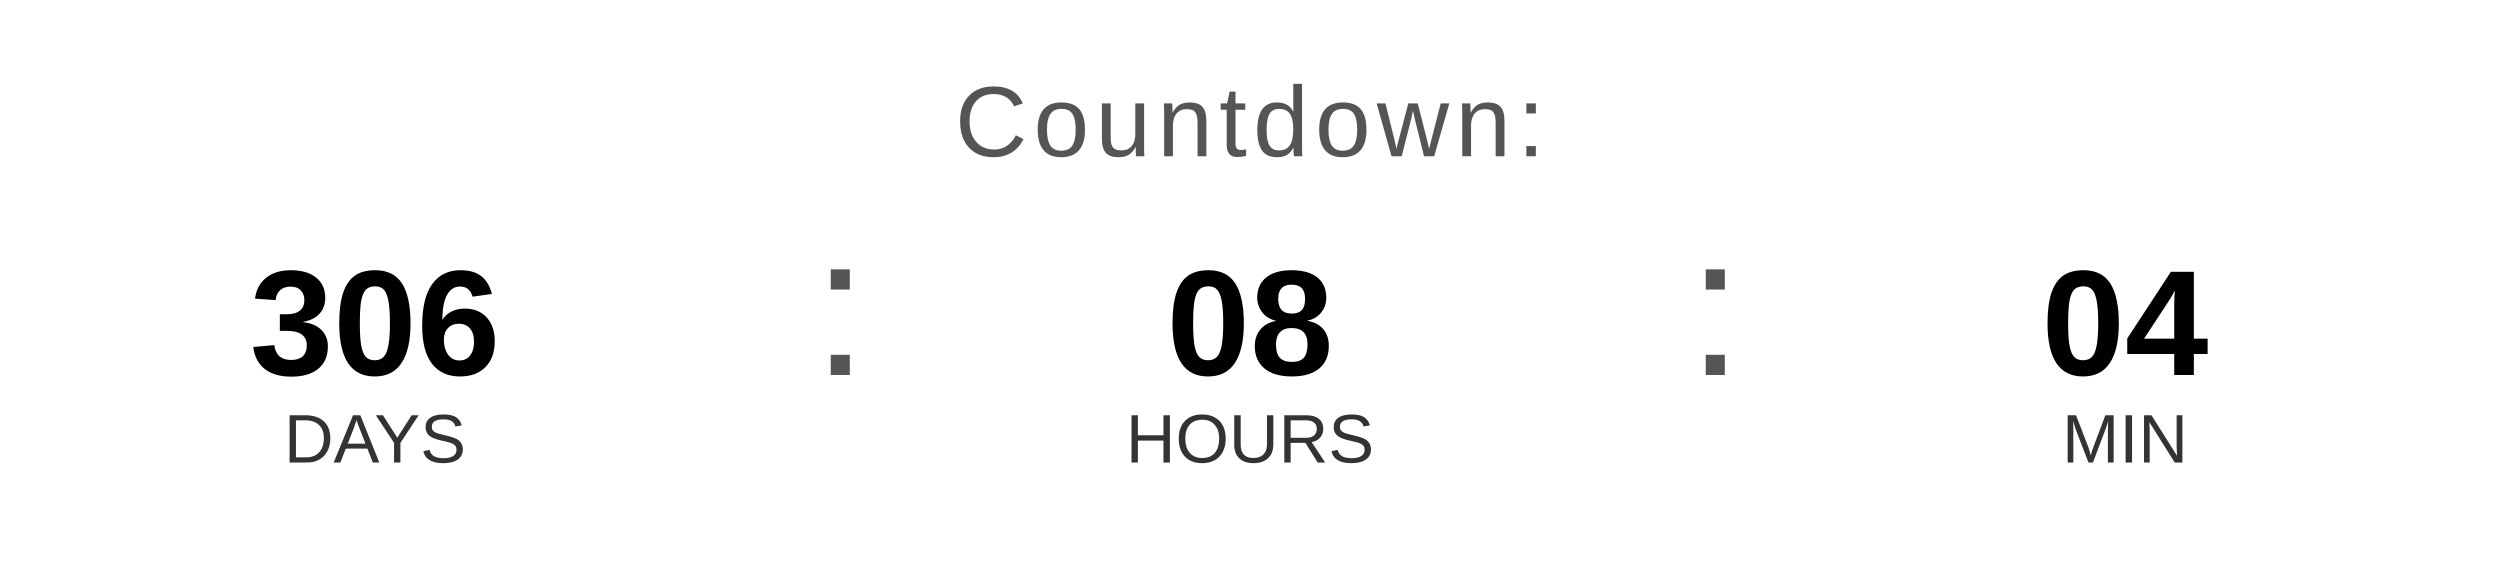
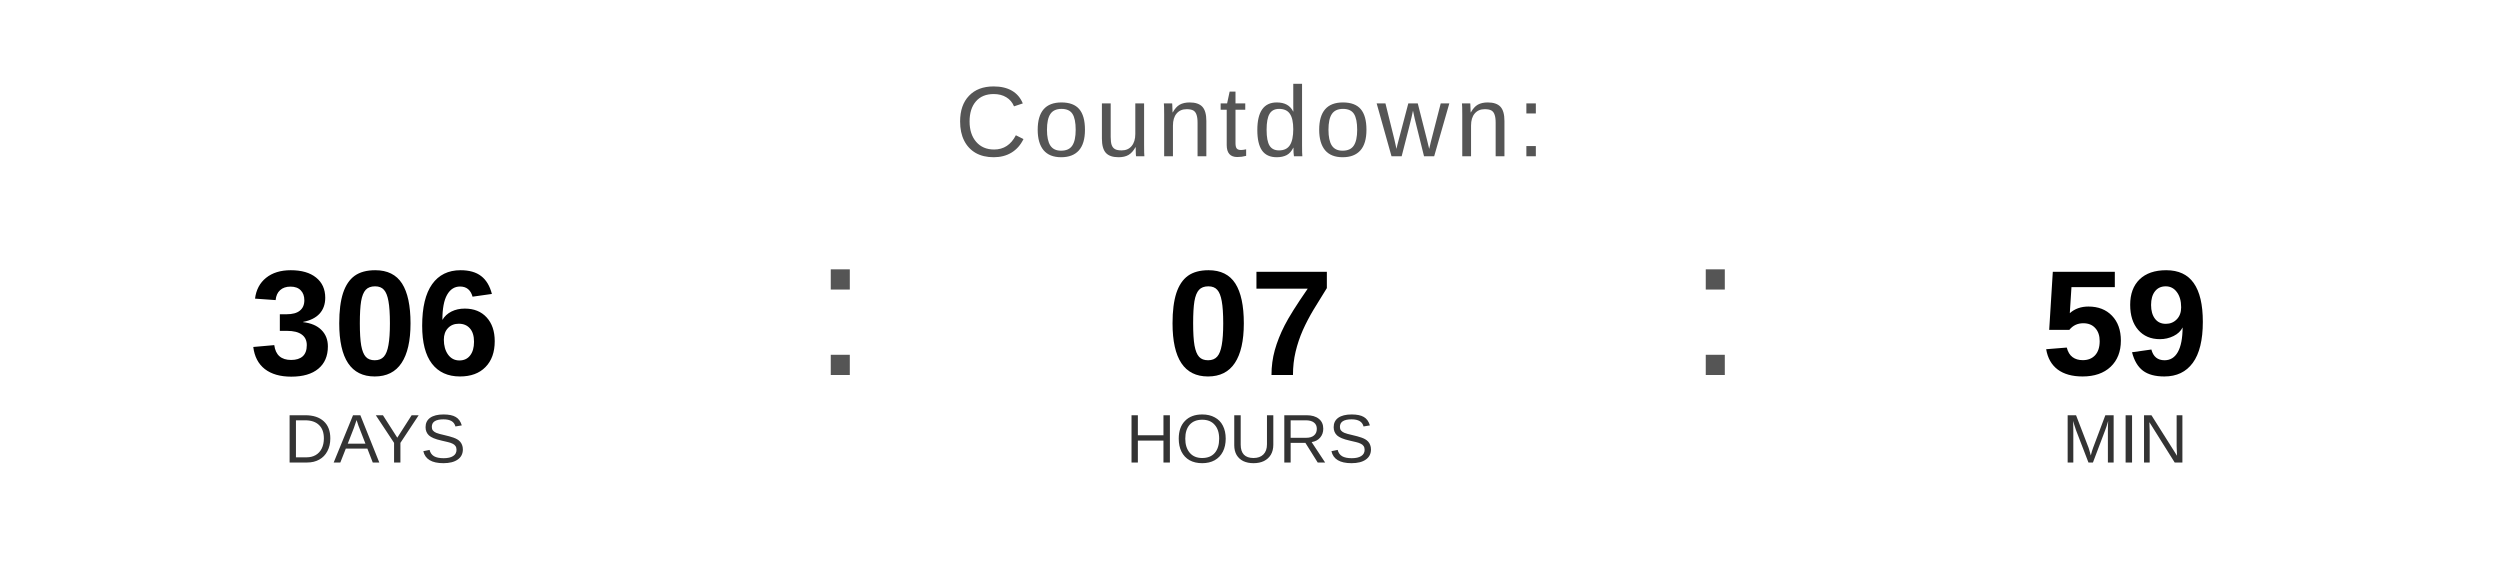
<svg xmlns="http://www.w3.org/2000/svg" width="400" height="90" viewBox="0 0 400 90">
  <text x="200" y="25" font-family="Arial, Helvetica, sans-serif" font-size="16" fill="#555555" text-anchor="middle" letter-spacing="1">
    Countdown:
  </text>
  <text x="60" y="60" font-family="Arial, Helvetica, sans-serif" font-size="24" font-weight="bold" fill="#000000" text-anchor="middle">306</text>
  <text x="60" y="74" font-family="Arial, Helvetica, sans-serif" font-size="11" fill="#333333" text-anchor="middle">DAYS</text>
  <text x="130" y="60" font-family="Arial, sans-serif" font-size="32" fill="#555555">:</text>
-   <text x="200" y="60" font-family="Arial, Helvetica, sans-serif" font-size="24" font-weight="bold" fill="#000000" text-anchor="middle">08</text>
+   <text x="200" y="60" font-family="Arial, Helvetica, sans-serif" font-size="24" font-weight="bold" fill="#000000" text-anchor="middle">07</text>
  <text x="200" y="74" font-family="Arial, Helvetica, sans-serif" font-size="11" fill="#333333" text-anchor="middle">HOURS</text>
  <text x="270" y="60" font-family="Arial, sans-serif" font-size="32" fill="#555555">:</text>
-   <text x="340" y="60" font-family="Arial, Helvetica, sans-serif" font-size="24" font-weight="bold" fill="#000000" text-anchor="middle">04</text>
+   <text x="340" y="60" font-family="Arial, Helvetica, sans-serif" font-size="24" font-weight="bold" fill="#000000" text-anchor="middle">59</text>
  <text x="340" y="74" font-family="Arial, Helvetica, sans-serif" font-size="11" fill="#333333" text-anchor="middle">MIN</text>
</svg>
